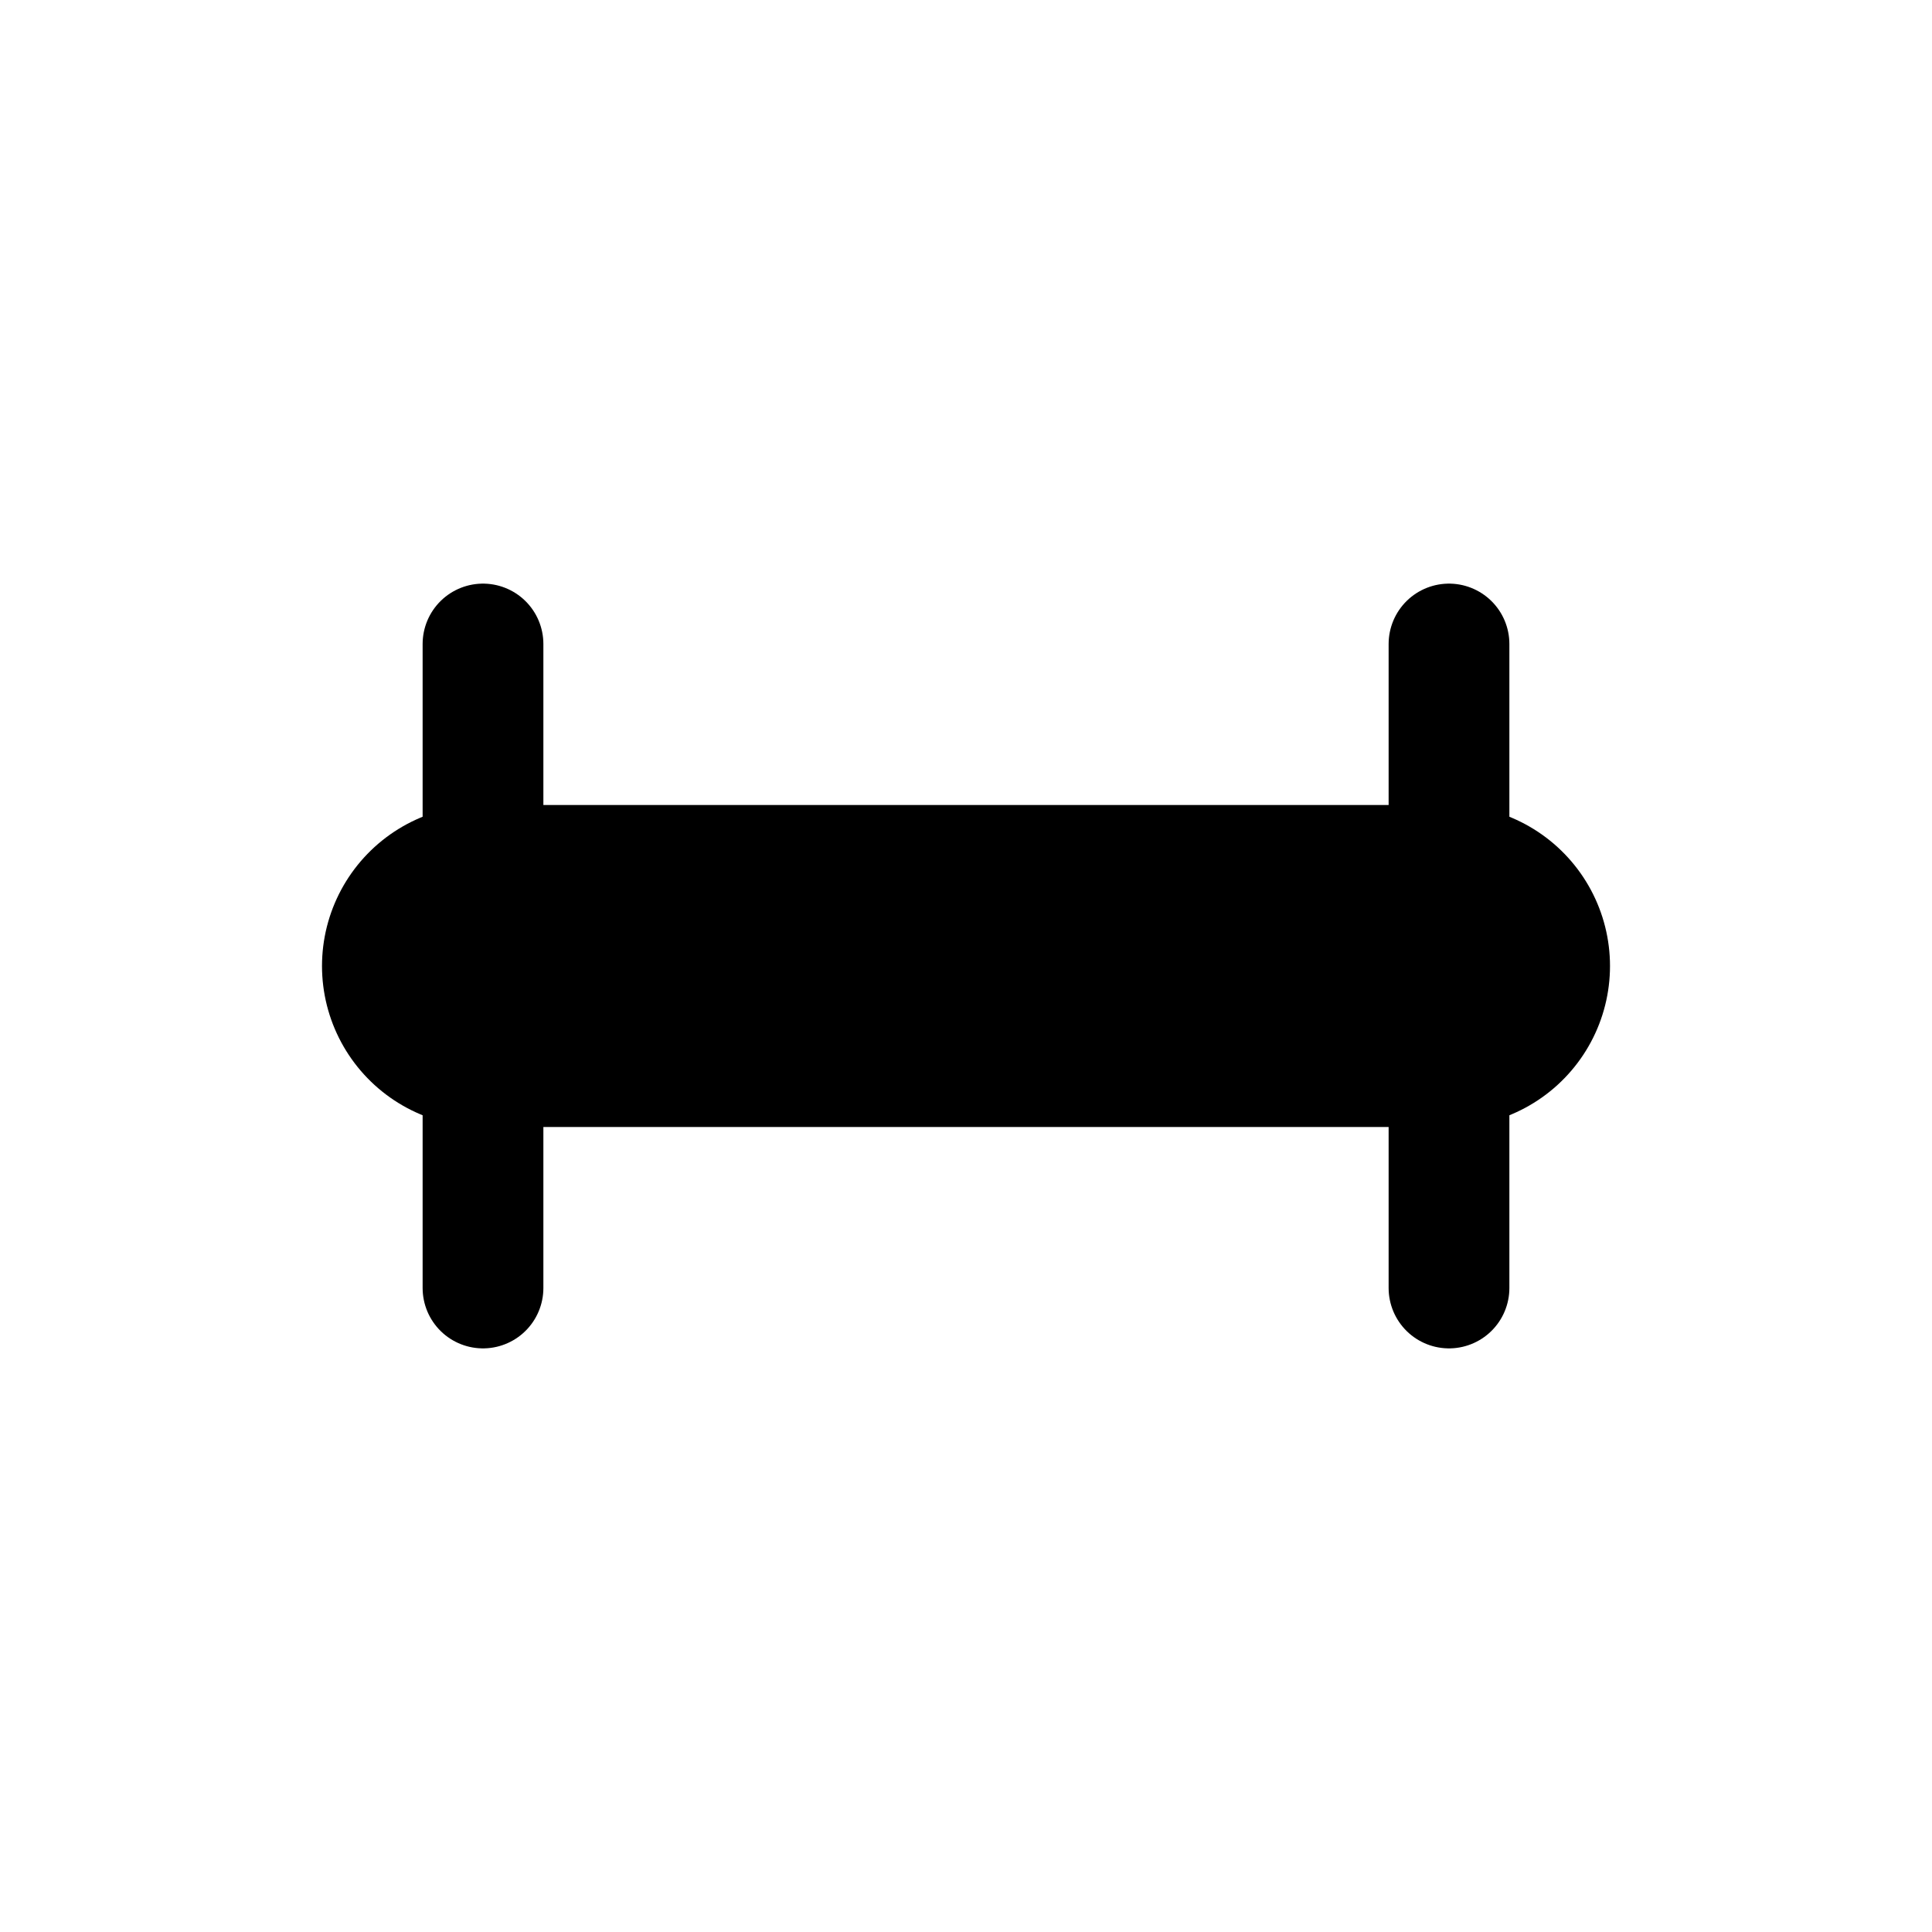
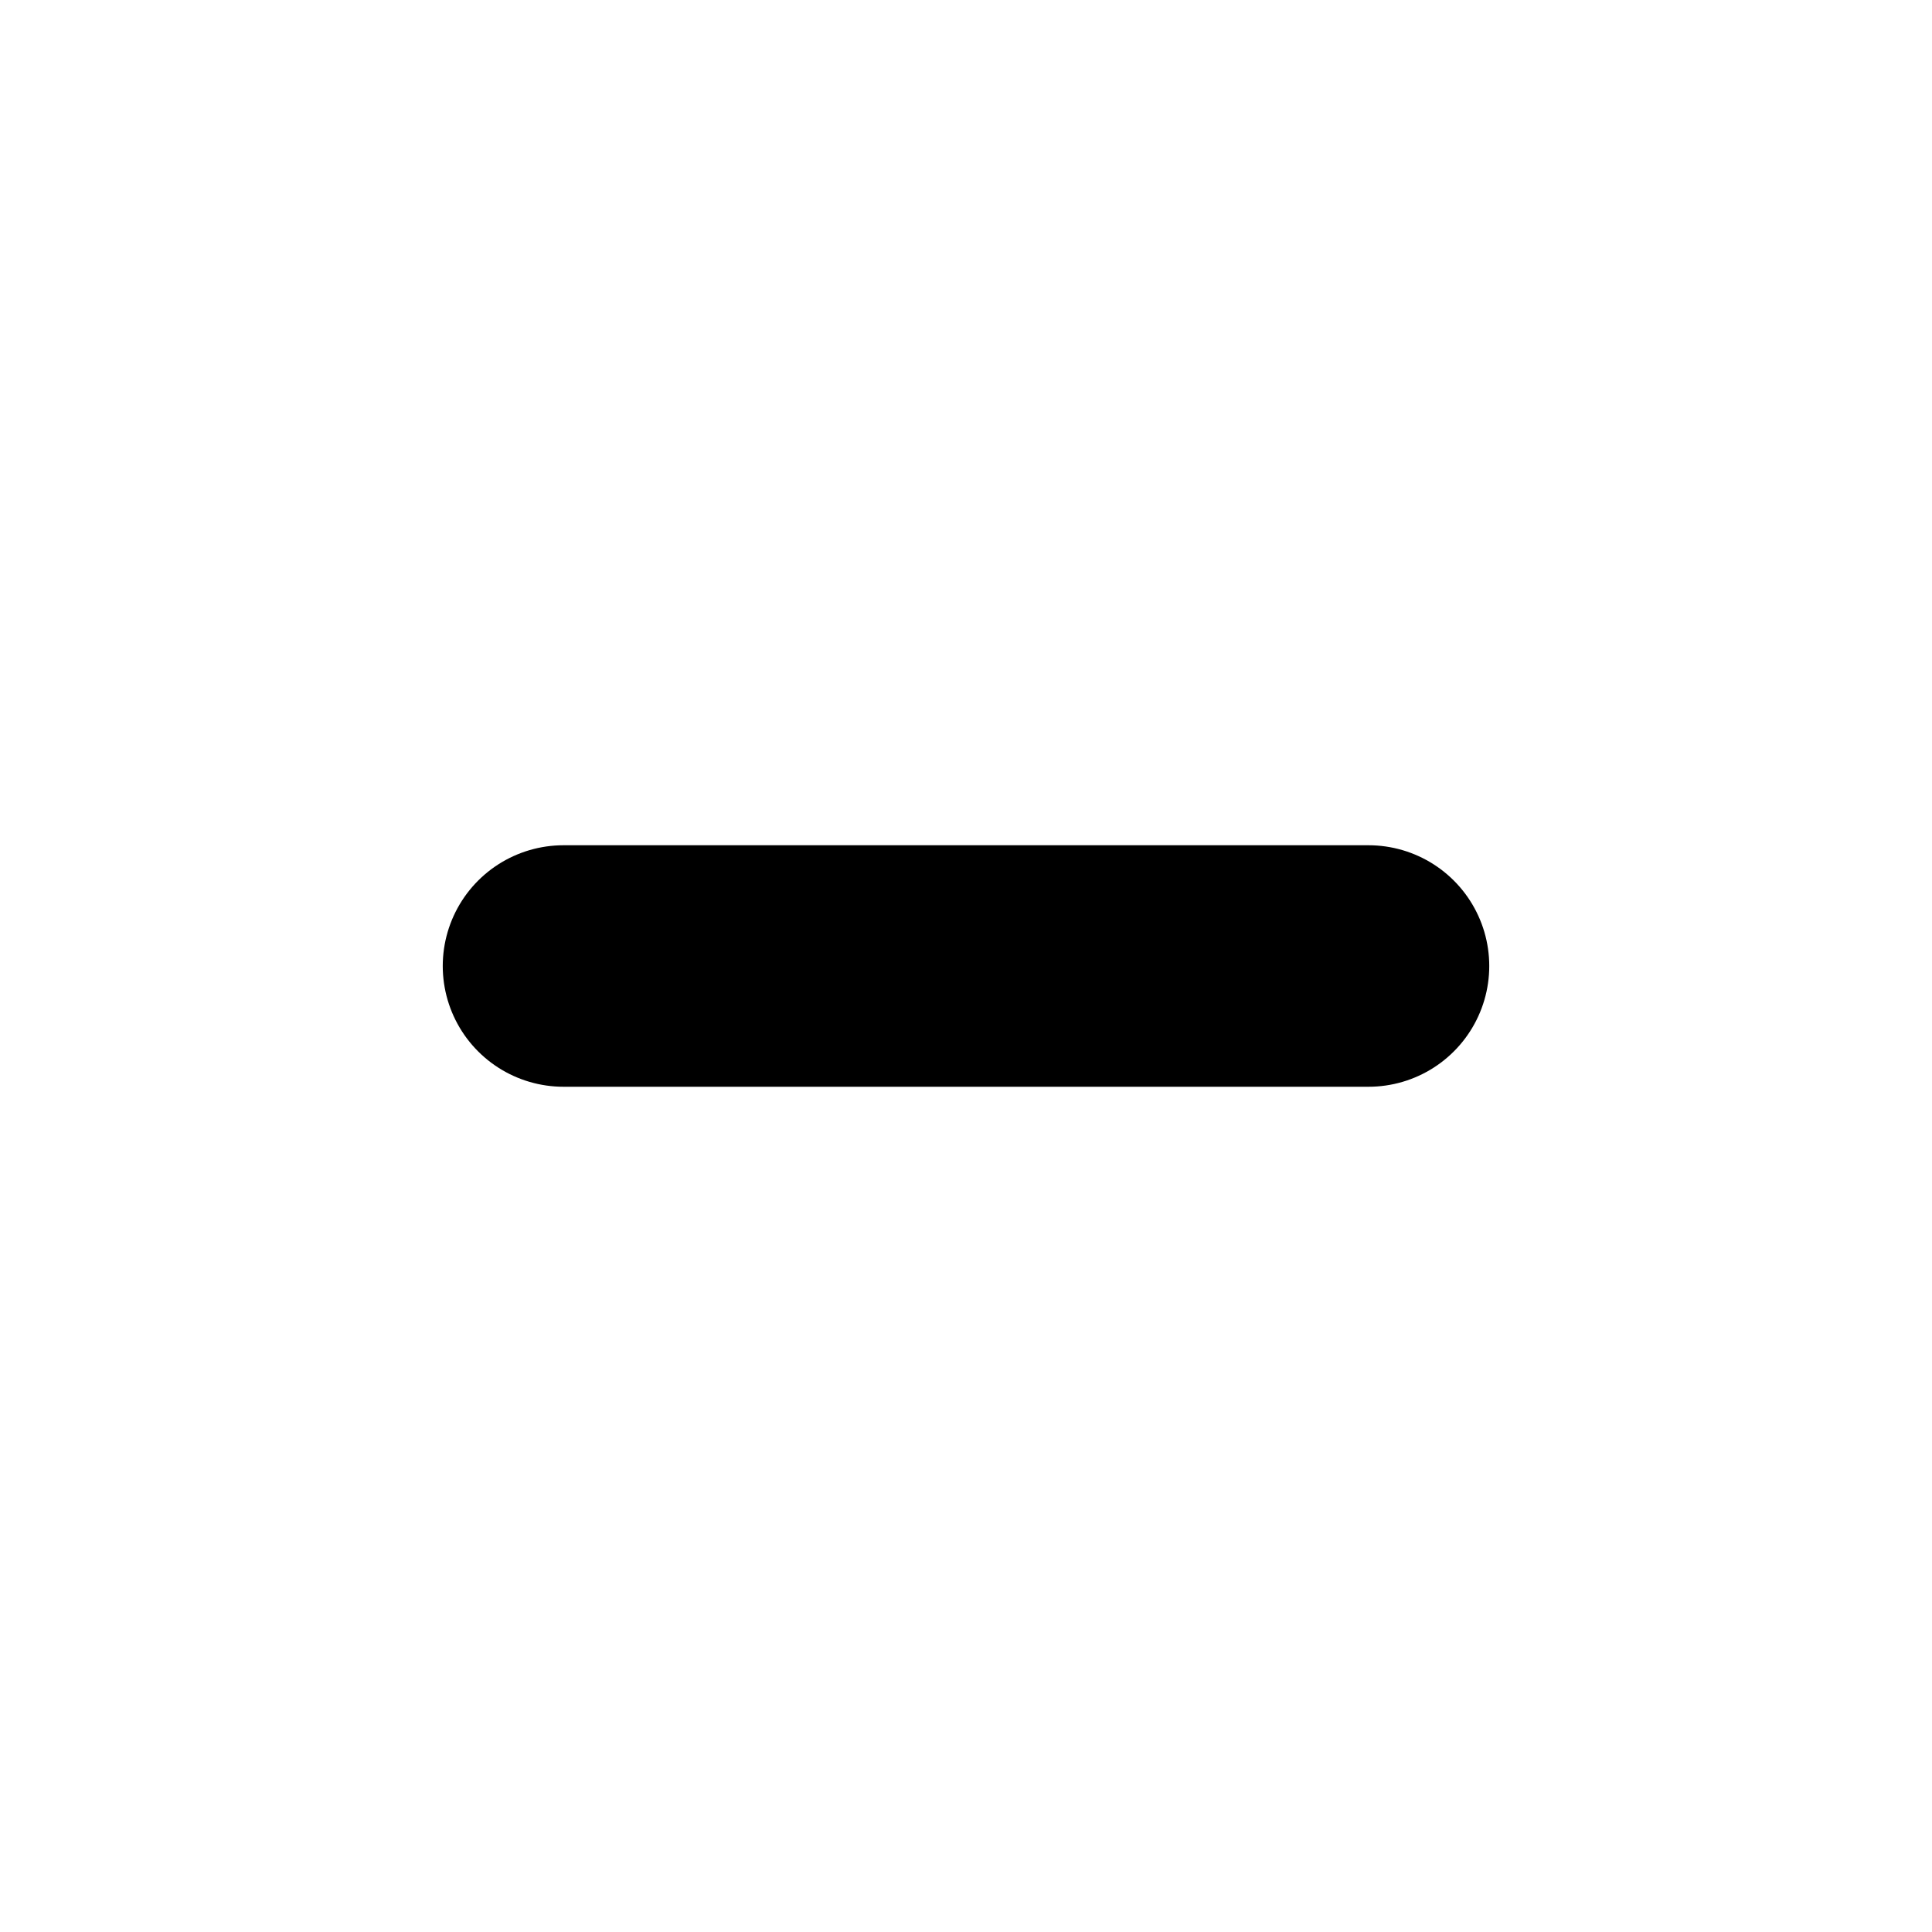
<svg xmlns="http://www.w3.org/2000/svg" viewBox="0 0 24 24" fill="none" stroke="currentColor">
-   <line x1="6" y1="12" x2="18" y2="12" stroke-width="4" stroke-linecap="round" />
-   <line x1="6" y1="8" x2="6" y2="16" stroke-width="1.5" stroke-linecap="round" />
-   <line x1="18" y1="8" x2="18" y2="16" stroke-width="1.5" stroke-linecap="round" />
+   <line x1="7" y1="12" x2="17" y2="12" stroke-width="3" stroke-linecap="round" />
</svg>
